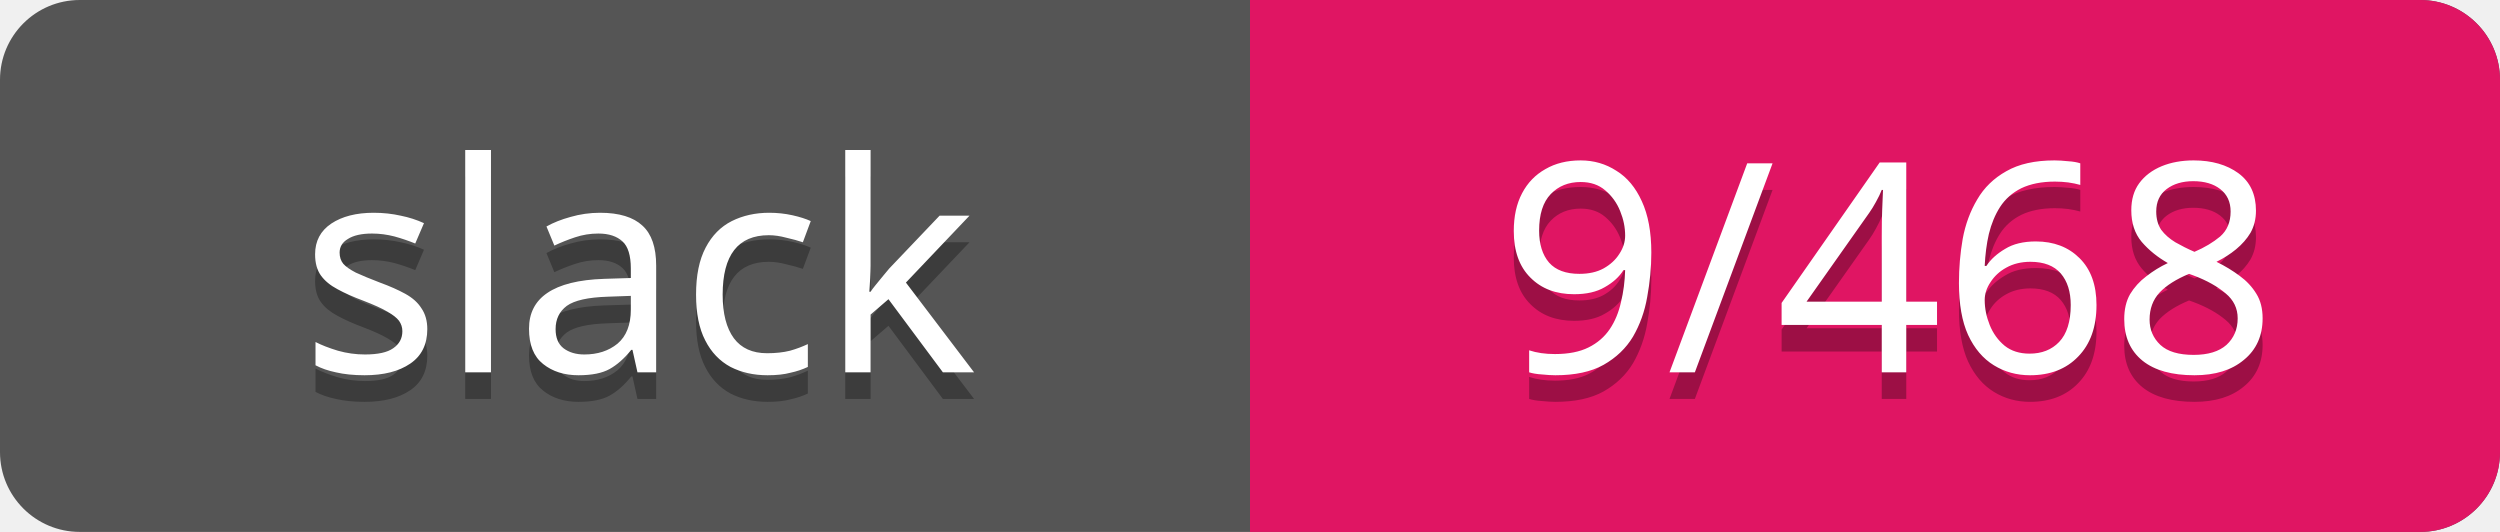
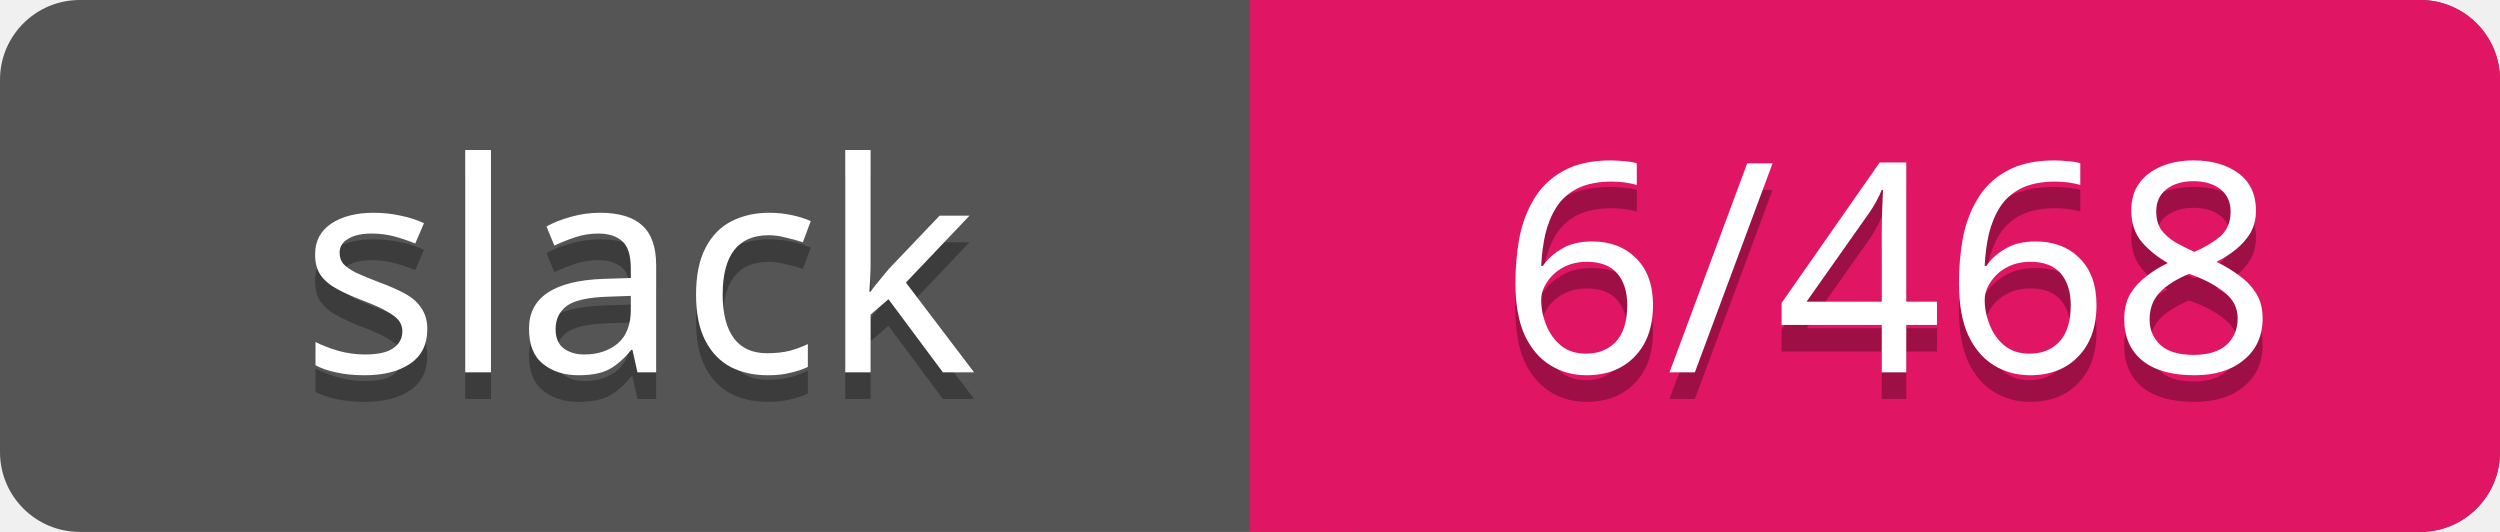
<svg xmlns="http://www.w3.org/2000/svg" width="94" height="20">
  <rect rx="3" width="94" height="20" fill="#555" />
  <rect rx="3" x="47" width="47" height="20" fill="#E01563" />
  <path d="M47 0h4v20h-4z" fill="#E01563" />
  <g text-anchor="middle" font-family="Verdana" font-size="11">
    <text fill="#010101" fill-opacity=".3" x="24" y="15">slack</text>
    <text fill="#fff" x="24" y="14">slack</text>
-     <text fill="#010101" fill-opacity=".3" x="71" y="15">9/468</text>
-     <text fill="#fff" x="71" y="14">9/468</text>
+     <text fill="#010101" fill-opacity=".3" x="71" y="15">6/468</text>
+     <text fill="#fff" x="71" y="14">6/468</text>
  </g>
</svg>
